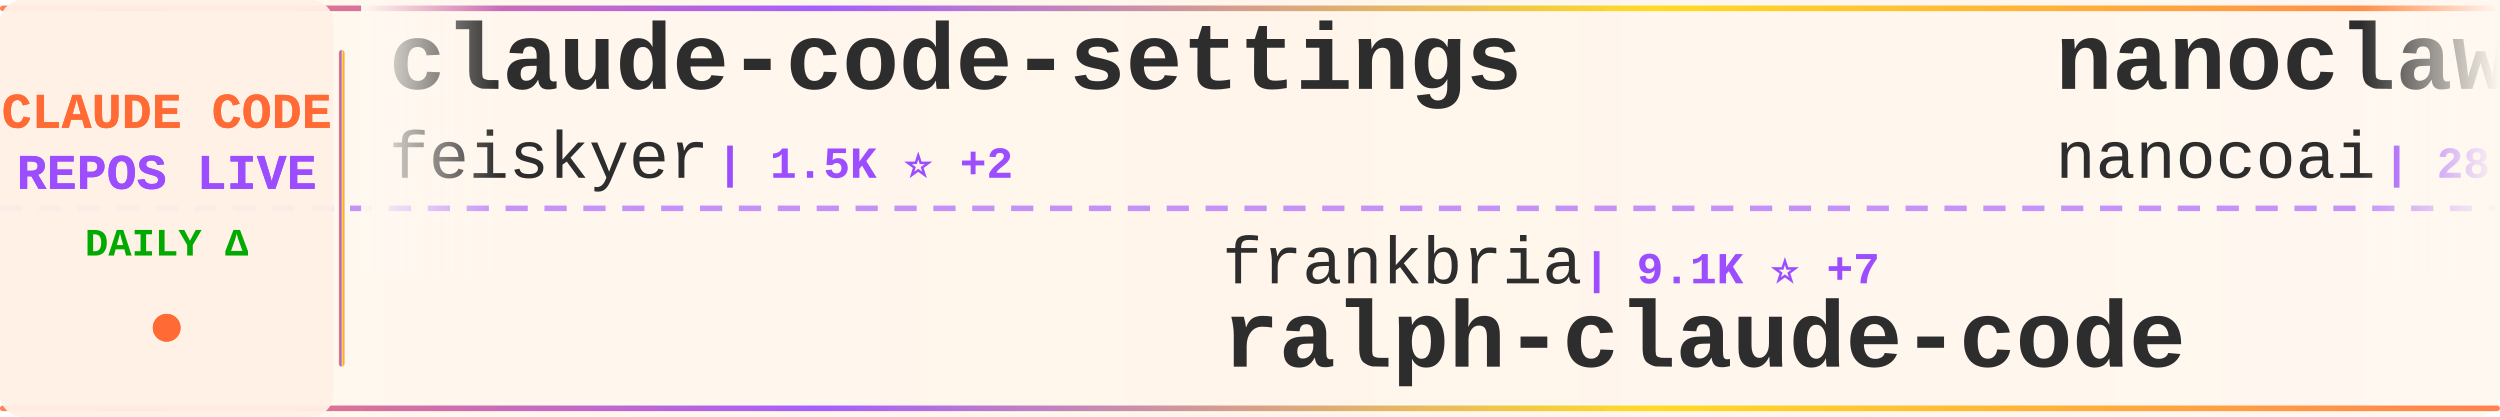
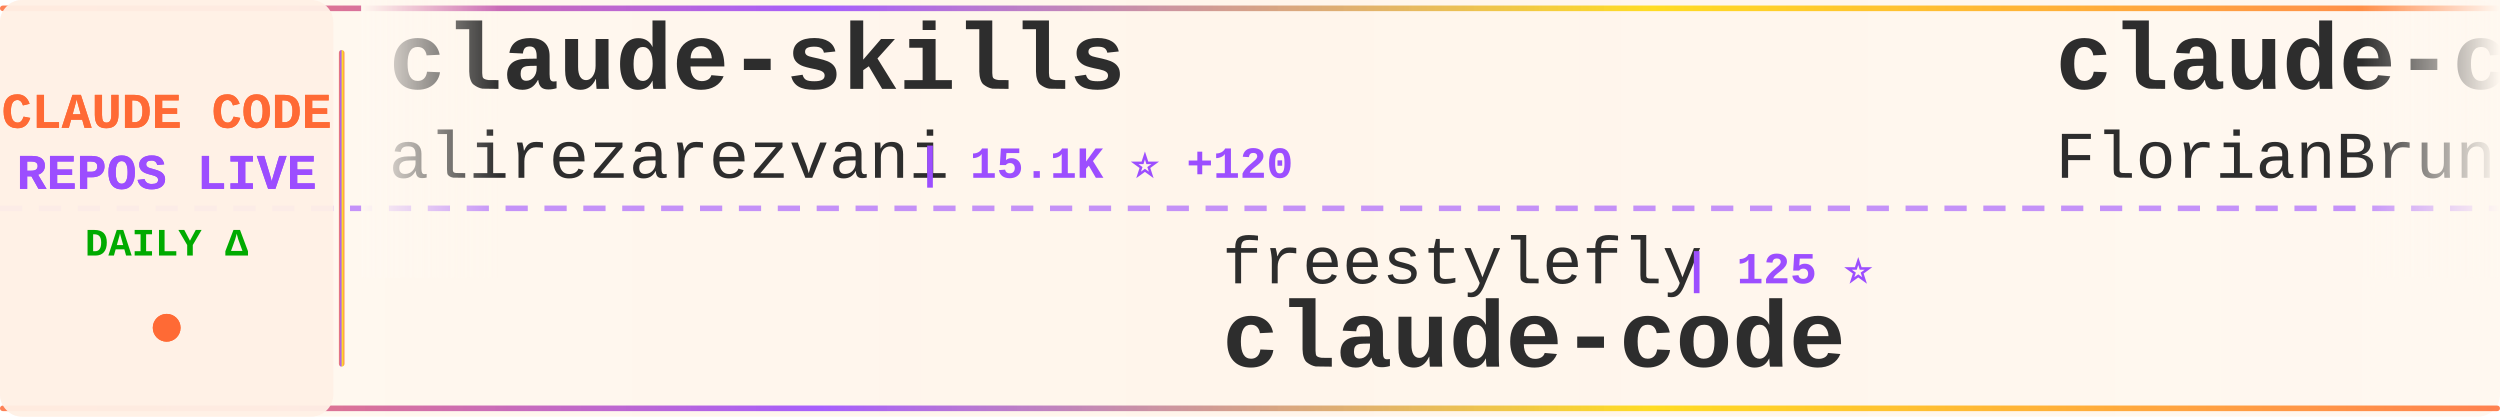
<svg xmlns="http://www.w3.org/2000/svg" width="900" height="150">
  <defs>
    <linearGradient id="tickerBg" x1="0%" y1="0%" x2="100%" y2="0%">
      <stop offset="0%" style="stop-color:#fff8f0;stop-opacity:0.98" />
      <stop offset="50%" style="stop-color:#fff5eb;stop-opacity:1" />
      <stop offset="100%" style="stop-color:#fff8f0;stop-opacity:0.98" />
    </linearGradient>
    <linearGradient id="borderGrad" x1="0%" y1="0%" x2="100%" y2="0%">
      <stop offset="0%" style="stop-color:#FF6B35;stop-opacity:0.85">
        <animate attributeName="stop-opacity" values="0.85;1;0.85" dur="2s" repeatCount="indefinite" />
      </stop>
      <stop offset="33%" style="stop-color:#9C4EFF;stop-opacity:0.9">
        <animate attributeName="stop-opacity" values="0.9;1;0.9" dur="2.2s" repeatCount="indefinite" />
      </stop>
      <stop offset="66%" style="stop-color:#FFD700;stop-opacity:0.85">
        <animate attributeName="stop-opacity" values="0.85;1;0.85" dur="1.8s" repeatCount="indefinite" />
      </stop>
      <stop offset="100%" style="stop-color:#FF6B35;stop-opacity:0.85">
        <animate attributeName="stop-opacity" values="0.85;1;0.85" dur="2s" repeatCount="indefinite" />
      </stop>
    </linearGradient>
    <filter id="textGlow">
      <feGaussianBlur stdDeviation="0.15" result="coloredBlur" />
      <feMerge>
        <feMergeNode in="coloredBlur" />
        <feMergeNode in="SourceGraphic" />
      </feMerge>
    </filter>
    <filter id="metricGlow">
      <feGaussianBlur stdDeviation="0.2" result="coloredBlur" />
      <feMerge>
        <feMergeNode in="coloredBlur" />
        <feMergeNode in="SourceGraphic" />
      </feMerge>
    </filter>
    <linearGradient id="leftFade" x1="0%" y1="0%" x2="100%" y2="0%">
      <stop offset="0%" style="stop-color:#fff8f0;stop-opacity:1" />
      <stop offset="100%" style="stop-color:#fff8f0;stop-opacity:0" />
    </linearGradient>
    <linearGradient id="rightFade" x1="0%" y1="0%" x2="100%" y2="0%">
      <stop offset="0%" style="stop-color:#fff8f0;stop-opacity:0" />
      <stop offset="100%" style="stop-color:#fff8f0;stop-opacity:1" />
    </linearGradient>
  </defs>
  <rect width="900" height="150" fill="url(#tickerBg)" rx="8" />
  <rect x="0" y="2" width="900" height="2" fill="url(#borderGrad)" rx="1" />
  <rect x="0" y="146" width="900" height="2" fill="url(#borderGrad)" rx="1" />
  <line x1="0" y1="75" x2="900" y2="75" stroke="#9C4EFF" stroke-width="2" stroke-dasharray="8 6" opacity="0.6" />
  <rect x="0" y="0" width="120" height="150" fill="#fff0e6" opacity="0.95" rx="8" />
  <text x="60" y="46" font-family="'Courier New', monospace" font-size="18" font-weight="bold" fill="#FF6B35" text-anchor="middle" filter="url(#textGlow)">
    CLAUDE CODE
  </text>
  <text x="60" y="68" font-family="'Courier New', monospace" font-size="18" font-weight="bold" fill="#9C4EFF" text-anchor="middle" filter="url(#textGlow)">
    REPOS LIVE
  </text>
  <text x="60" y="92" font-family="'Courier New', monospace" font-size="14" font-weight="bold" fill="#00aa00" text-anchor="middle">
    DAILY Δ
  </text>
  <circle cx="60" cy="118" r="5" fill="#FF6B35" filter="url(#metricGlow)">
    <animate attributeName="r" values="4;6;4" dur="1.5s" repeatCount="indefinite" />
    <animate attributeName="opacity" values="0.6;1;0.6" dur="1.5s" repeatCount="indefinite" />
  </circle>
  <rect x="122" y="18" width="2" height="114" fill="url(#borderGrad)" rx="1" />
  <clipPath id="tickerClip">
    <rect x="130" y="0" width="770" height="150" />
  </clipPath>
  <g clip-path="url(#tickerClip)">
    <g id="tickerItems">
      <animateTransform attributeName="transform" attributeType="XML" type="translate" from="0 0" to="-3000 0" dur="54s" repeatCount="indefinite" />
      <g transform="translate(0, 0)">
-         <text x="140" y="32" font-family="'Courier New', monospace" font-size="34" font-weight="bold" fill="#2d2d2d">claude-code-settings</text>
-         <text x="140" y="64" font-family="'Courier New', monospace" font-size="24" font-weight="normal" fill="#2d2d2d" opacity="1.0">feiskyer</text>
-         <text x="258" y="64" font-family="'Courier New', monospace" font-size="16" font-weight="bold" fill="#9C4EFF"> | 1.5K ⭐ +2</text>
+         <text x="140" y="32" font-family="'Courier New', monospace" font-size="34" font-weight="bold" fill="#2d2d2d">claude-skills</text>
+         <text x="140" y="64" font-family="'Courier New', monospace" font-size="24" font-weight="normal" fill="#2d2d2d" opacity="1.0">alirezarezvani</text>
+         <text x="330" y="64" font-family="'Courier New', monospace" font-size="16" font-weight="bold" fill="#9C4EFF"> | 15.1K ⭐ +120</text>
      </g>
      <g transform="translate(300, 0)">
-         <text x="140" y="102" font-family="'Courier New', monospace" font-size="24" font-weight="normal" fill="#2d2d2d" opacity="1.0">frankbria</text>
-         <text x="270" y="102" font-family="'Courier New', monospace" font-size="16" font-weight="bold" fill="#9C4EFF"> | 9.1K ⭐ +7</text>
-         <text x="140" y="132" font-family="'Courier New', monospace" font-size="34" font-weight="bold" fill="#2d2d2d">ralph-claude-code</text>
+         <text x="140" y="102" font-family="'Courier New', monospace" font-size="24" font-weight="normal" fill="#2d2d2d" opacity="1.0">freestylefly</text>
+         <text x="306" y="102" font-family="'Courier New', monospace" font-size="16" font-weight="bold" fill="#9C4EFF"> | 125 ⭐</text>
+         <text x="140" y="132" font-family="'Courier New', monospace" font-size="34" font-weight="bold" fill="#2d2d2d">claude-code</text>
      </g>
      <g transform="translate(600, 0)">
-         <text x="140" y="32" font-family="'Courier New', monospace" font-size="34" font-weight="bold" fill="#2d2d2d">nanoclaw</text>
-         <text x="140" y="64" font-family="'Courier New', monospace" font-size="24" font-weight="normal" fill="#2d2d2d" opacity="1.0">nanocoai</text>
-         <text x="258" y="64" font-family="'Courier New', monospace" font-size="16" font-weight="bold" fill="#9C4EFF"> | 28.9K ⭐ +44</text>
+         <text x="140" y="32" font-family="'Courier New', monospace" font-size="34" font-weight="bold" fill="#2d2d2d">claude-code-ultimate-gui...</text>
+         <text x="140" y="64" font-family="'Courier New', monospace" font-size="24" font-weight="normal" fill="#2d2d2d" opacity="1.0">FlorianBruniaux</text>
+         <text x="342" y="64" font-family="'Courier New', monospace" font-size="16" font-weight="bold" fill="#9C4EFF"> | 4.4K ⭐ +18</text>
      </g>
      <g transform="translate(900, 0)">
-         <text x="140" y="102" font-family="'Courier New', monospace" font-size="24" font-weight="normal" fill="#2d2d2d" opacity="1.0">davila7</text>
-         <text x="246" y="102" font-family="'Courier New', monospace" font-size="16" font-weight="bold" fill="#9C4EFF"> | 27.3K ⭐ +35</text>
-         <text x="140" y="132" font-family="'Courier New', monospace" font-size="34" font-weight="bold" fill="#2d2d2d">claude-code-templates</text>
+         <text x="140" y="102" font-family="'Courier New', monospace" font-size="24" font-weight="normal" fill="#2d2d2d" opacity="1.0">Pimzino</text>
+         <text x="246" y="102" font-family="'Courier New', monospace" font-size="16" font-weight="bold" fill="#9C4EFF"> | 3.7K ⭐ +2</text>
+         <text x="140" y="132" font-family="'Courier New', monospace" font-size="34" font-weight="bold" fill="#2d2d2d">claude-code-spec-workflo...</text>
      </g>
      <g transform="translate(1200, 0)">
-         <text x="140" y="32" font-family="'Courier New', monospace" font-size="34" font-weight="bold" fill="#2d2d2d">claude-code</text>
-         <text x="140" y="64" font-family="'Courier New', monospace" font-size="24" font-weight="normal" fill="#2d2d2d" opacity="1.0">xorespesp</text>
-         <text x="270" y="64" font-family="'Courier New', monospace" font-size="16" font-weight="bold" fill="#9C4EFF"> | 224 ⭐</text>
+         <text x="140" y="32" font-family="'Courier New', monospace" font-size="34" font-weight="bold" fill="#2d2d2d">claude_codex_bridge</text>
+         <text x="140" y="64" font-family="'Courier New', monospace" font-size="24" font-weight="normal" fill="#2d2d2d" opacity="1.0">SeemSeam</text>
+         <text x="258" y="64" font-family="'Courier New', monospace" font-size="16" font-weight="bold" fill="#9C4EFF"> | 2.6K ⭐ +64</text>
      </g>
      <g transform="translate(1500, 0)">
-         <text x="140" y="102" font-family="'Courier New', monospace" font-size="24" font-weight="normal" fill="#2d2d2d" opacity="1.0">VoltAgent</text>
-         <text x="270" y="102" font-family="'Courier New', monospace" font-size="16" font-weight="bold" fill="#9C4EFF"> | 20.0K ⭐ +63</text>
-         <text x="140" y="132" font-family="'Courier New', monospace" font-size="34" font-weight="bold" fill="#2d2d2d">awesome-claude-code-suba...</text>
+         <text x="140" y="102" font-family="'Courier New', monospace" font-size="24" font-weight="normal" fill="#2d2d2d" opacity="1.0">ding113</text>
+         <text x="246" y="102" font-family="'Courier New', monospace" font-size="16" font-weight="bold" fill="#9C4EFF"> | 2.8K ⭐ +3</text>
+         <text x="140" y="132" font-family="'Courier New', monospace" font-size="34" font-weight="bold" fill="#2d2d2d">claude-code-hub</text>
      </g>
      <g transform="translate(1800, 0)">
-         <text x="140" y="32" font-family="'Courier New', monospace" font-size="34" font-weight="bold" fill="#2d2d2d">ClaudeCode</text>
-         <text x="140" y="64" font-family="'Courier New', monospace" font-size="24" font-weight="normal" fill="#2d2d2d" opacity="1.0">guanshan</text>
-         <text x="258" y="64" font-family="'Courier New', monospace" font-size="16" font-weight="bold" fill="#9C4EFF"> | 59 ⭐</text>
+         <text x="140" y="32" font-family="'Courier New', monospace" font-size="34" font-weight="bold" fill="#2d2d2d">claude-howto</text>
+         <text x="140" y="64" font-family="'Courier New', monospace" font-size="24" font-weight="normal" fill="#2d2d2d" opacity="1.0">luongnv89</text>
+         <text x="270" y="64" font-family="'Courier New', monospace" font-size="16" font-weight="bold" fill="#9C4EFF"> | 33.2K ⭐ +130</text>
      </g>
      <g transform="translate(2100, 0)">
-         <text x="140" y="102" font-family="'Courier New', monospace" font-size="24" font-weight="normal" fill="#2d2d2d" opacity="1.0">jarmuine</text>
-         <text x="258" y="102" font-family="'Courier New', monospace" font-size="16" font-weight="bold" fill="#9C4EFF"> | 2.1K ⭐ +1</text>
+         <text x="140" y="102" font-family="'Courier New', monospace" font-size="24" font-weight="normal" fill="#2d2d2d" opacity="1.0">liuup</text>
+         <text x="222" y="102" font-family="'Courier New', monospace" font-size="16" font-weight="bold" fill="#9C4EFF"> | 2.5K ⭐ +23</text>
+         <text x="140" y="132" font-family="'Courier New', monospace" font-size="34" font-weight="bold" fill="#2d2d2d">claude-code-analysis</text>
+       </g>
+       <g transform="translate(2400, 0)">
+         <text x="140" y="32" font-family="'Courier New', monospace" font-size="34" font-weight="bold" fill="#2d2d2d">edmunds-claude-code</text>
+         <text x="140" y="64" font-family="'Courier New', monospace" font-size="24" font-weight="normal" fill="#2d2d2d" opacity="1.0">edmund-io</text>
+         <text x="270" y="64" font-family="'Courier New', monospace" font-size="16" font-weight="bold" fill="#9C4EFF"> | 1.4K ⭐ +2</text>
+       </g>
+       <g transform="translate(2700, 0)">
+         <text x="140" y="102" font-family="'Courier New', monospace" font-size="24" font-weight="normal" fill="#2d2d2d" opacity="1.0">Windy3f3f3f3f</text>
+         <text x="318" y="102" font-family="'Courier New', monospace" font-size="16" font-weight="bold" fill="#9C4EFF"> | 2.4K ⭐ +9</text>
+         <text x="140" y="132" font-family="'Courier New', monospace" font-size="34" font-weight="bold" fill="#2d2d2d">how-claude-code-works</text>
+       </g>
+       <g transform="translate(3000, 0)">
+         <text x="140" y="32" font-family="'Courier New', monospace" font-size="34" font-weight="bold" fill="#2d2d2d">claude-skills</text>
+         <text x="140" y="64" font-family="'Courier New', monospace" font-size="24" font-weight="normal" fill="#2d2d2d" opacity="1.0">alirezarezvani</text>
+         <text x="330" y="64" font-family="'Courier New', monospace" font-size="16" font-weight="bold" fill="#9C4EFF"> | 15.1K ⭐ +120</text>
+       </g>
+       <g transform="translate(3300, 0)">
+         <text x="140" y="102" font-family="'Courier New', monospace" font-size="24" font-weight="normal" fill="#2d2d2d" opacity="1.0">freestylefly</text>
+         <text x="306" y="102" font-family="'Courier New', monospace" font-size="16" font-weight="bold" fill="#9C4EFF"> | 125 ⭐</text>
        <text x="140" y="132" font-family="'Courier New', monospace" font-size="34" font-weight="bold" fill="#2d2d2d">claude-code</text>
      </g>
-       <g transform="translate(2400, 0)">
-         <text x="140" y="32" font-family="'Courier New', monospace" font-size="34" font-weight="bold" fill="#2d2d2d">agents</text>
-         <text x="140" y="64" font-family="'Courier New', monospace" font-size="24" font-weight="normal" fill="#2d2d2d" opacity="1.0">wshobson</text>
-         <text x="258" y="64" font-family="'Courier New', monospace" font-size="16" font-weight="bold" fill="#9C4EFF"> | 35.5K ⭐ +56</text>
-       </g>
-       <g transform="translate(2700, 0)">
-         <text x="140" y="102" font-family="'Courier New', monospace" font-size="24" font-weight="normal" fill="#2d2d2d" opacity="1.0">RichardAtCT</text>
-         <text x="294" y="102" font-family="'Courier New', monospace" font-size="16" font-weight="bold" fill="#9C4EFF"> | 2.6K ⭐ +1</text>
-         <text x="140" y="132" font-family="'Courier New', monospace" font-size="34" font-weight="bold" fill="#2d2d2d">claude-code-telegram</text>
-       </g>
-       <g transform="translate(3000, 0)">
-         <text x="140" y="32" font-family="'Courier New', monospace" font-size="34" font-weight="bold" fill="#2d2d2d">claude-code-settings</text>
-         <text x="140" y="64" font-family="'Courier New', monospace" font-size="24" font-weight="normal" fill="#2d2d2d" opacity="1.0">feiskyer</text>
-         <text x="258" y="64" font-family="'Courier New', monospace" font-size="16" font-weight="bold" fill="#9C4EFF"> | 1.5K ⭐ +2</text>
-       </g>
-       <g transform="translate(3300, 0)">
-         <text x="140" y="102" font-family="'Courier New', monospace" font-size="24" font-weight="normal" fill="#2d2d2d" opacity="1.0">frankbria</text>
-         <text x="270" y="102" font-family="'Courier New', monospace" font-size="16" font-weight="bold" fill="#9C4EFF"> | 9.1K ⭐ +7</text>
-         <text x="140" y="132" font-family="'Courier New', monospace" font-size="34" font-weight="bold" fill="#2d2d2d">ralph-claude-code</text>
-       </g>
      <g transform="translate(3600, 0)">
-         <text x="140" y="32" font-family="'Courier New', monospace" font-size="34" font-weight="bold" fill="#2d2d2d">nanoclaw</text>
-         <text x="140" y="64" font-family="'Courier New', monospace" font-size="24" font-weight="normal" fill="#2d2d2d" opacity="1.0">nanocoai</text>
-         <text x="258" y="64" font-family="'Courier New', monospace" font-size="16" font-weight="bold" fill="#9C4EFF"> | 28.9K ⭐ +44</text>
+         <text x="140" y="32" font-family="'Courier New', monospace" font-size="34" font-weight="bold" fill="#2d2d2d">claude-code-ultimate-gui...</text>
+         <text x="140" y="64" font-family="'Courier New', monospace" font-size="24" font-weight="normal" fill="#2d2d2d" opacity="1.0">FlorianBruniaux</text>
+         <text x="342" y="64" font-family="'Courier New', monospace" font-size="16" font-weight="bold" fill="#9C4EFF"> | 4.4K ⭐ +18</text>
      </g>
      <g transform="translate(3900, 0)">
-         <text x="140" y="102" font-family="'Courier New', monospace" font-size="24" font-weight="normal" fill="#2d2d2d" opacity="1.0">davila7</text>
-         <text x="246" y="102" font-family="'Courier New', monospace" font-size="16" font-weight="bold" fill="#9C4EFF"> | 27.3K ⭐ +35</text>
-         <text x="140" y="132" font-family="'Courier New', monospace" font-size="34" font-weight="bold" fill="#2d2d2d">claude-code-templates</text>
+         <text x="140" y="102" font-family="'Courier New', monospace" font-size="24" font-weight="normal" fill="#2d2d2d" opacity="1.0">Pimzino</text>
+         <text x="246" y="102" font-family="'Courier New', monospace" font-size="16" font-weight="bold" fill="#9C4EFF"> | 3.7K ⭐ +2</text>
+         <text x="140" y="132" font-family="'Courier New', monospace" font-size="34" font-weight="bold" fill="#2d2d2d">claude-code-spec-workflo...</text>
      </g>
    </g>
  </g>
  <rect x="130" y="0" width="50" height="100" fill="url(#leftFade)" />
  <rect x="850" y="0" width="50" height="100" fill="url(#rightFade)" />
</svg>
